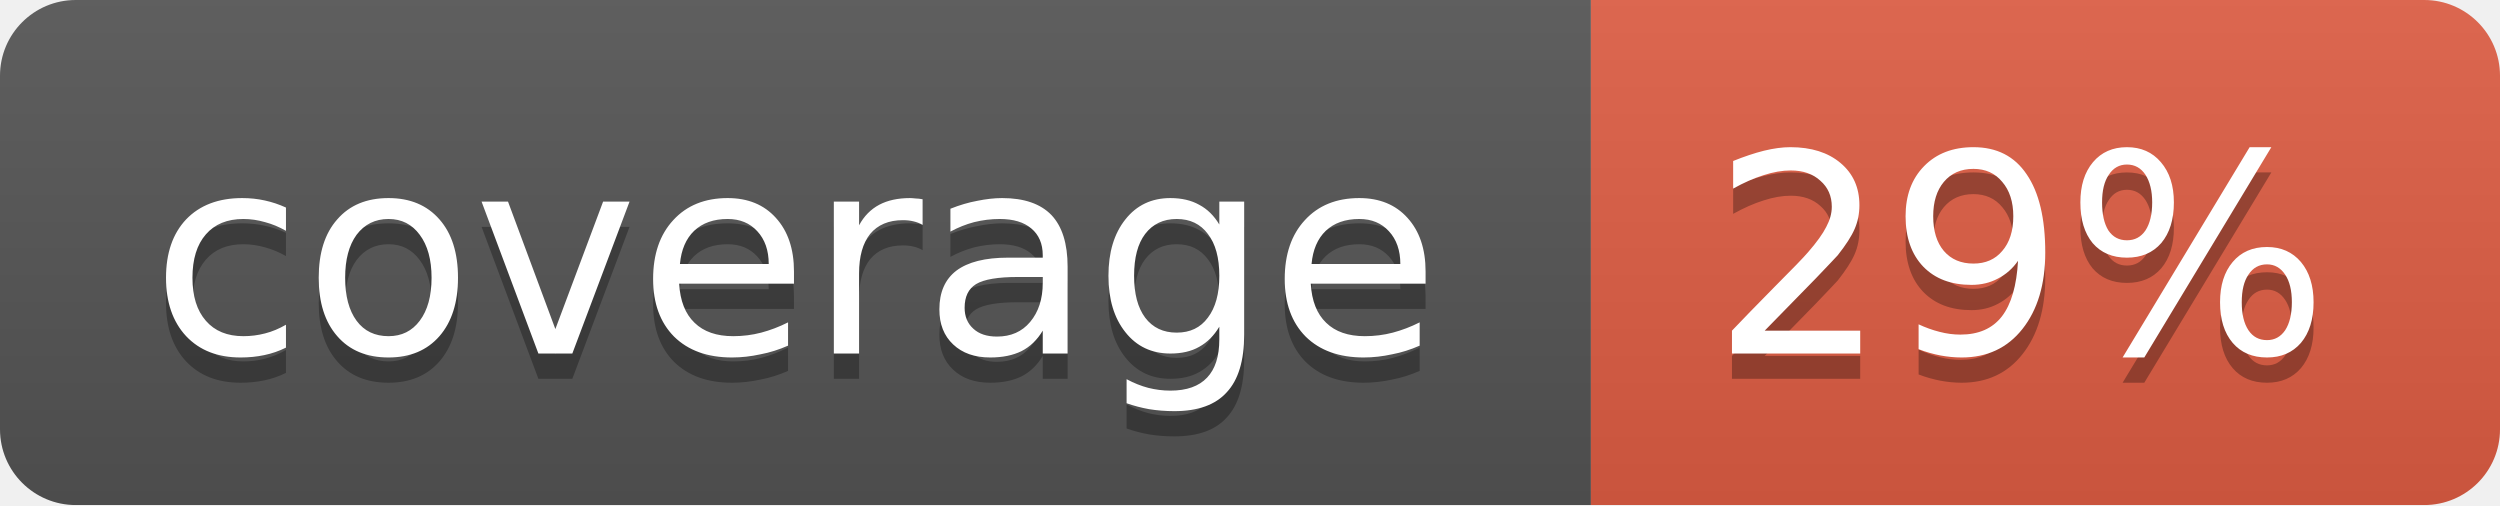
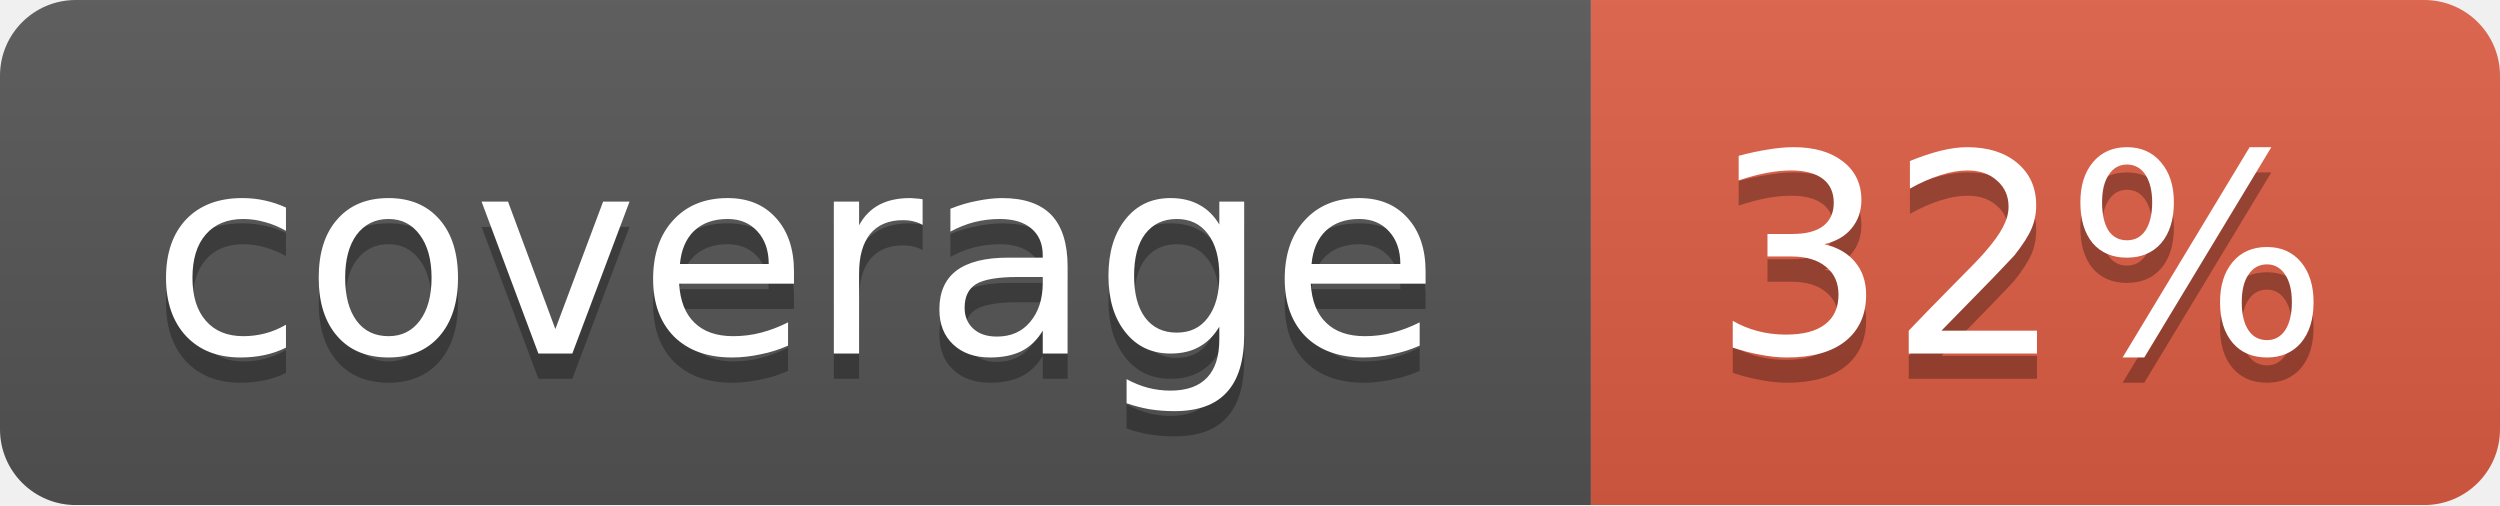
<svg xmlns="http://www.w3.org/2000/svg" width="99" height="20">
  <linearGradient id="b" x2="0" y2="100%">
    <stop offset="0" stop-color="#bbb" stop-opacity=".1" />
    <stop offset="1" stop-opacity=".1" />
  </linearGradient>
  <mask id="a">
    <rect width="99" height="20" rx="3" fill="#fff" />
  </mask>
  <g mask="url(#a)">
    <path fill="#555" d="M0 0h63v20H0z" />
    <path fill="#e05d44" d="M63 0h36v20H63z" />
    <path fill="url(#b)" d="M0 0h99v20H0z" />
  </g>
  <g fill="#fff" text-anchor="middle" font-family="DejaVu Sans,Verdana,Geneva,sans-serif" font-size="11">
    <text x="31.5" y="15" fill="#010101" fill-opacity=".3">coverage</text>
    <text x="31.5" y="14">coverage</text>
-     <text x="80" y="15" fill="#010101" fill-opacity=".3">29%</text>
-     <text x="80" y="14">29%</text>
+     <text x="80" y="15" fill="#010101" fill-opacity=".3">32%</text>
+     <text x="80" y="14">32%</text>
  </g>
</svg>
